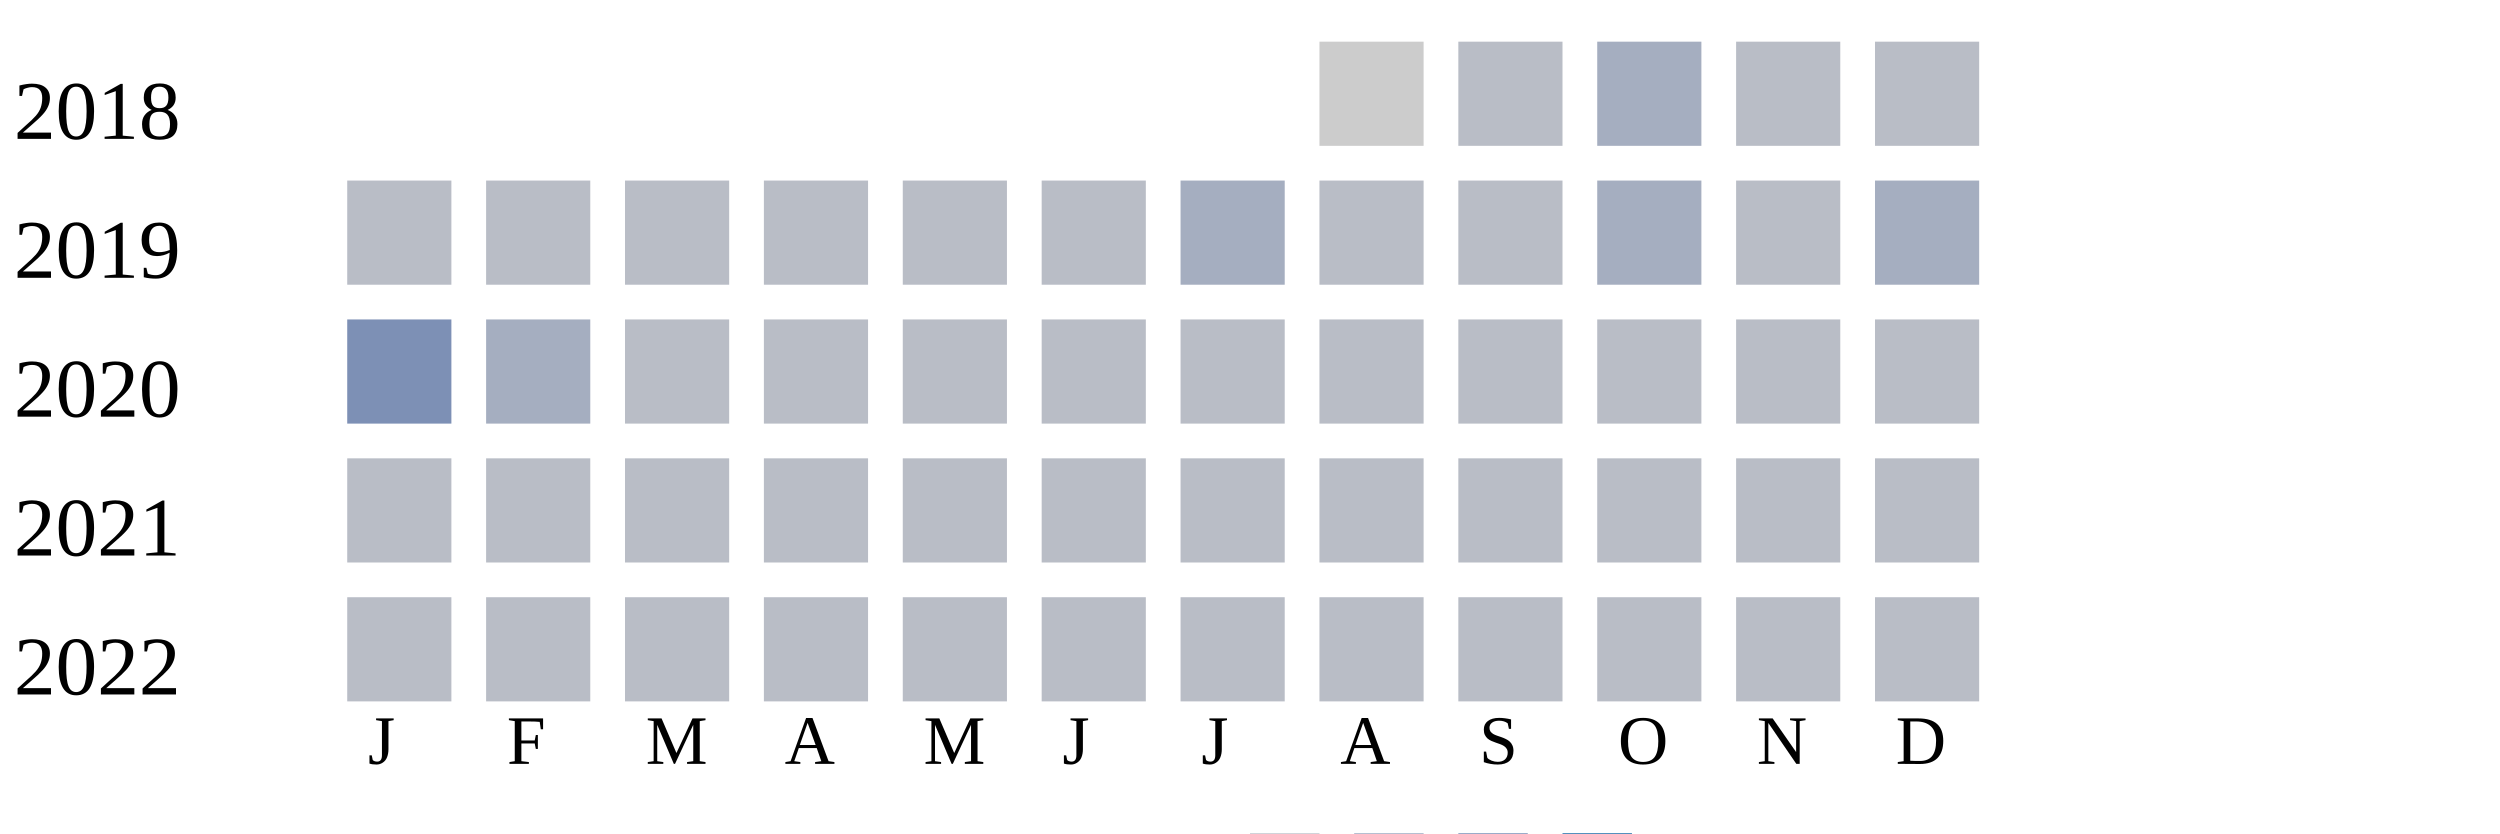
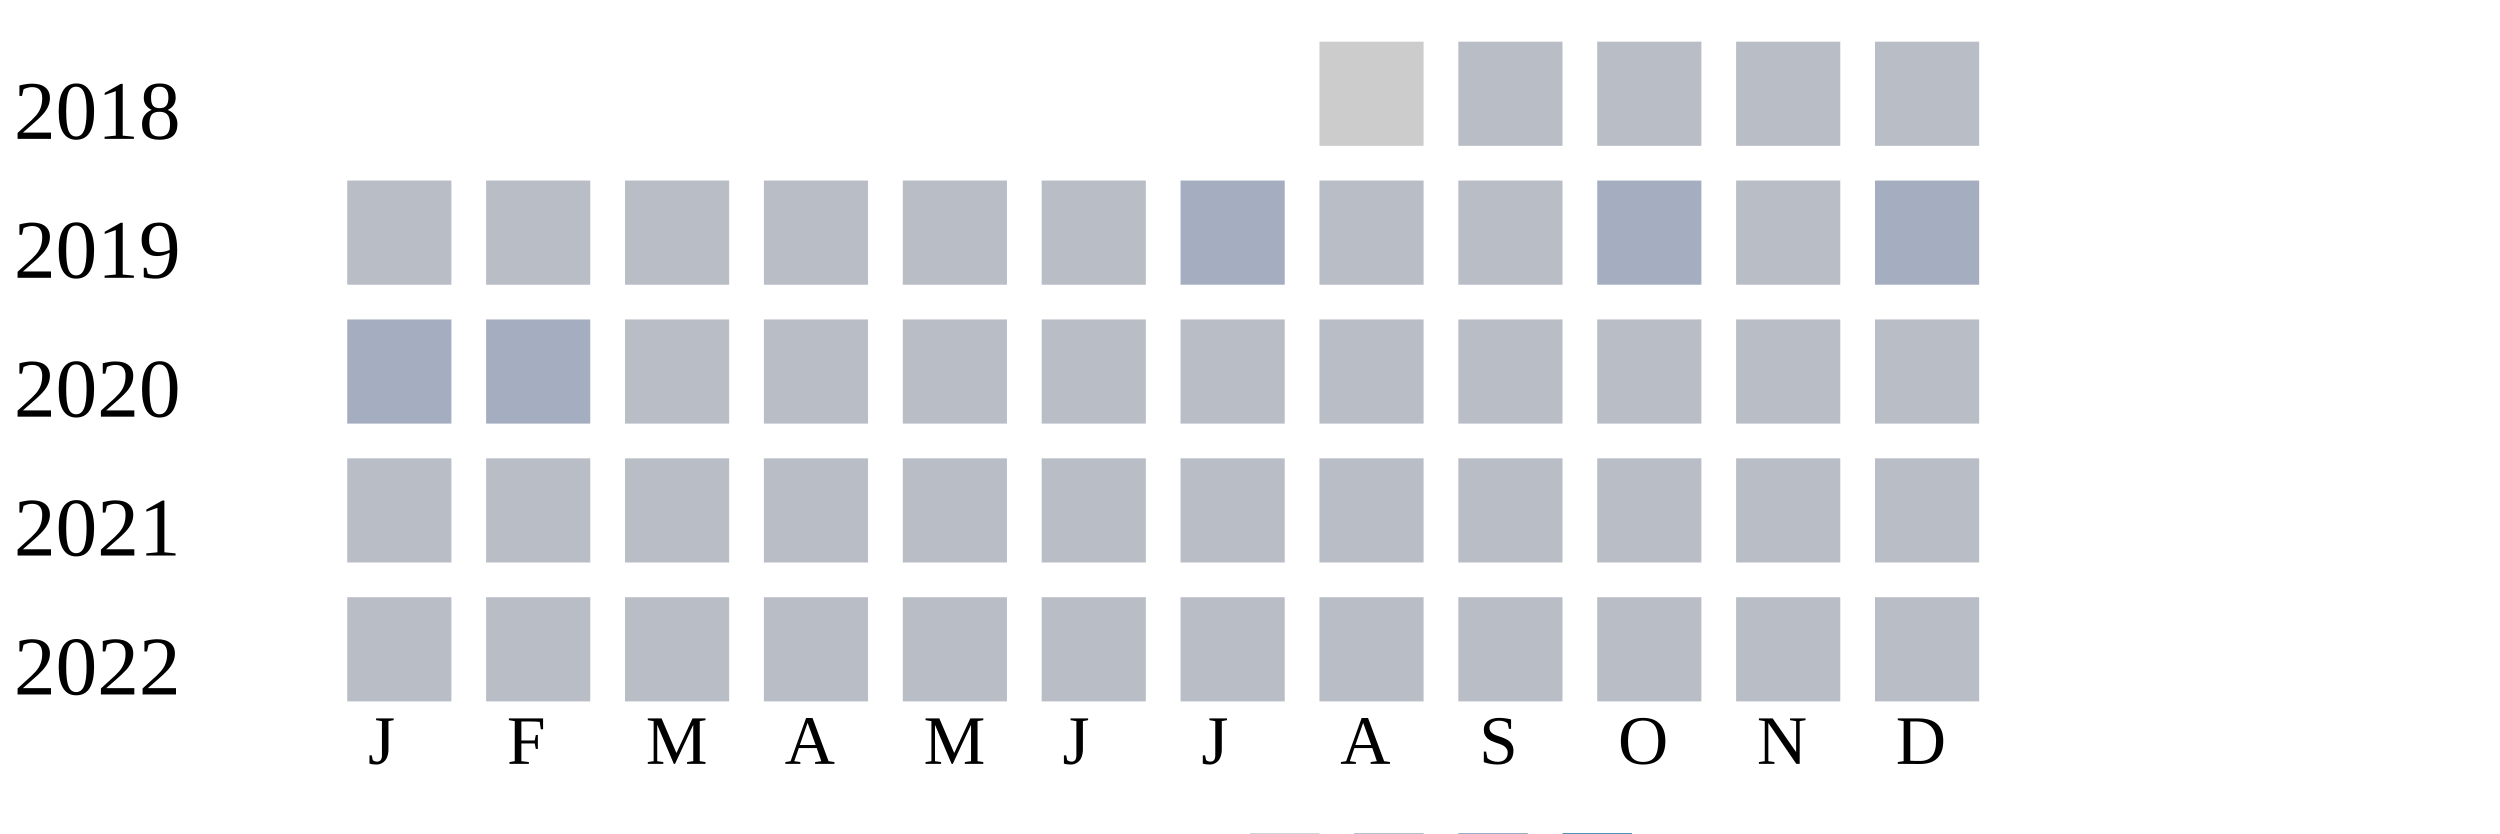
<svg xmlns="http://www.w3.org/2000/svg" width="360" height="120">
  <g transform="translate(0 0)">
    <text x="2" y="20">2018</text>
    <rect x="190" y="6" width="15" height="15" fill="#cccccc" />
    <rect x="210" y="6" width="15" height="15" fill="#b9bdc6" />
-     <rect x="230" y="6" width="15" height="15" fill="#a5aec0" />
+     <rect x="230" y="6" width="15" height="15" fill="#b9bdc6" />
    <rect x="250" y="6" width="15" height="15" fill="#b9bdc6" />
    <rect x="270" y="6" width="15" height="15" fill="#b9bdc6" />
  </g>
  <g transform="translate(0 20)">
    <text x="2" y="20">2019</text>
    <rect x="50" y="6" width="15" height="15" fill="#b9bdc6" />
    <rect x="70" y="6" width="15" height="15" fill="#b9bdc6" />
    <rect x="90" y="6" width="15" height="15" fill="#b9bdc6" />
    <rect x="110" y="6" width="15" height="15" fill="#b9bdc6" />
    <rect x="130" y="6" width="15" height="15" fill="#b9bdc6" />
    <rect x="150" y="6" width="15" height="15" fill="#b9bdc6" />
    <rect x="170" y="6" width="15" height="15" fill="#a5aec0" />
    <rect x="190" y="6" width="15" height="15" fill="#b9bdc6" />
    <rect x="210" y="6" width="15" height="15" fill="#b9bdc6" />
    <rect x="230" y="6" width="15" height="15" fill="#a5aec0" />
    <rect x="250" y="6" width="15" height="15" fill="#b9bdc6" />
    <rect x="270" y="6" width="15" height="15" fill="#a5aec0" />
  </g>
  <g transform="translate(0 40)">
    <text x="2" y="20">2020</text>
-     <rect x="50" y="6" width="15" height="15" fill="#7d90b5" />
+     <rect x="50" y="6" width="15" height="15" fill="#a5aec0" />
    <rect x="70" y="6" width="15" height="15" fill="#a5aec0" />
    <rect x="90" y="6" width="15" height="15" fill="#b9bdc6" />
    <rect x="110" y="6" width="15" height="15" fill="#b9bdc6" />
    <rect x="130" y="6" width="15" height="15" fill="#b9bdc6" />
    <rect x="150" y="6" width="15" height="15" fill="#b9bdc6" />
    <rect x="170" y="6" width="15" height="15" fill="#b9bdc6" />
    <rect x="190" y="6" width="15" height="15" fill="#b9bdc6" />
    <rect x="210" y="6" width="15" height="15" fill="#b9bdc6" />
    <rect x="230" y="6" width="15" height="15" fill="#b9bdc6" />
    <rect x="250" y="6" width="15" height="15" fill="#b9bdc6" />
    <rect x="270" y="6" width="15" height="15" fill="#b9bdc6" />
  </g>
  <g transform="translate(0 60)">
    <text x="2" y="20">2021</text>
    <rect x="50" y="6" width="15" height="15" fill="#b9bdc6" />
    <rect x="70" y="6" width="15" height="15" fill="#b9bdc6" />
    <rect x="90" y="6" width="15" height="15" fill="#b9bdc6" />
    <rect x="110" y="6" width="15" height="15" fill="#b9bdc6" />
    <rect x="130" y="6" width="15" height="15" fill="#b9bdc6" />
    <rect x="150" y="6" width="15" height="15" fill="#b9bdc6" />
    <rect x="170" y="6" width="15" height="15" fill="#b9bdc6" />
    <rect x="190" y="6" width="15" height="15" fill="#b9bdc6" />
    <rect x="210" y="6" width="15" height="15" fill="#b9bdc6" />
    <rect x="230" y="6" width="15" height="15" fill="#b9bdc6" />
    <rect x="250" y="6" width="15" height="15" fill="#b9bdc6" />
    <rect x="270" y="6" width="15" height="15" fill="#b9bdc6" />
  </g>
  <g transform="translate(0 80)">
    <text x="2" y="20">2022</text>
    <rect x="50" y="6" width="15" height="15" fill="#b9bdc6" />
    <rect x="70" y="6" width="15" height="15" fill="#b9bdc6" />
    <rect x="90" y="6" width="15" height="15" fill="#b9bdc6" />
    <rect x="110" y="6" width="15" height="15" fill="#b9bdc6" />
    <rect x="130" y="6" width="15" height="15" fill="#b9bdc6" />
    <rect x="150" y="6" width="15" height="15" fill="#b9bdc6" />
    <rect x="170" y="6" width="15" height="15" fill="#b9bdc6" />
    <rect x="190" y="6" width="15" height="15" fill="#b9bdc6" />
    <rect x="210" y="6" width="15" height="15" fill="#b9bdc6" />
    <rect x="230" y="6" width="15" height="15" fill="#b9bdc6" />
    <rect x="250" y="6" width="15" height="15" fill="#b9bdc6" />
    <rect x="270" y="6" width="15" height="15" fill="#b9bdc6" />
  </g>
  <text style="font-size: 10px; text-align: center" x="53" y="110">J</text>
  <text style="font-size: 10px; text-align: center" x="73" y="110">F</text>
  <text style="font-size: 10px; text-align: center" x="93" y="110">M</text>
  <text style="font-size: 10px; text-align: center" x="113" y="110">A</text>
  <text style="font-size: 10px; text-align: center" x="133" y="110">M</text>
  <text style="font-size: 10px; text-align: center" x="153" y="110">J</text>
  <text style="font-size: 10px; text-align: center" x="173" y="110">J</text>
  <text style="font-size: 10px; text-align: center" x="193" y="110">A</text>
  <text style="font-size: 10px; text-align: center" x="213" y="110">S</text>
  <text style="font-size: 10px; text-align: center" x="233" y="110">O</text>
  <text style="font-size: 10px; text-align: center" x="253" y="110">N</text>
  <text style="font-size: 10px; text-align: center" x="273" y="110">D</text>
  <text style="font-size: 10px;" x="155" y="129">Less</text>
  <rect fill="#b9bdc6" width="10" height="10" x="180" y="120" />
  <rect fill="#919fba" width="10" height="10" x="195" y="120" />
  <rect fill="#6882ae" width="10" height="10" x="210" y="120" />
  <rect fill="#005a9c" width="10" height="10" x="225" y="120" />
  <text x="240" y="129" style="font-size: 10px;">More</text>
</svg>
